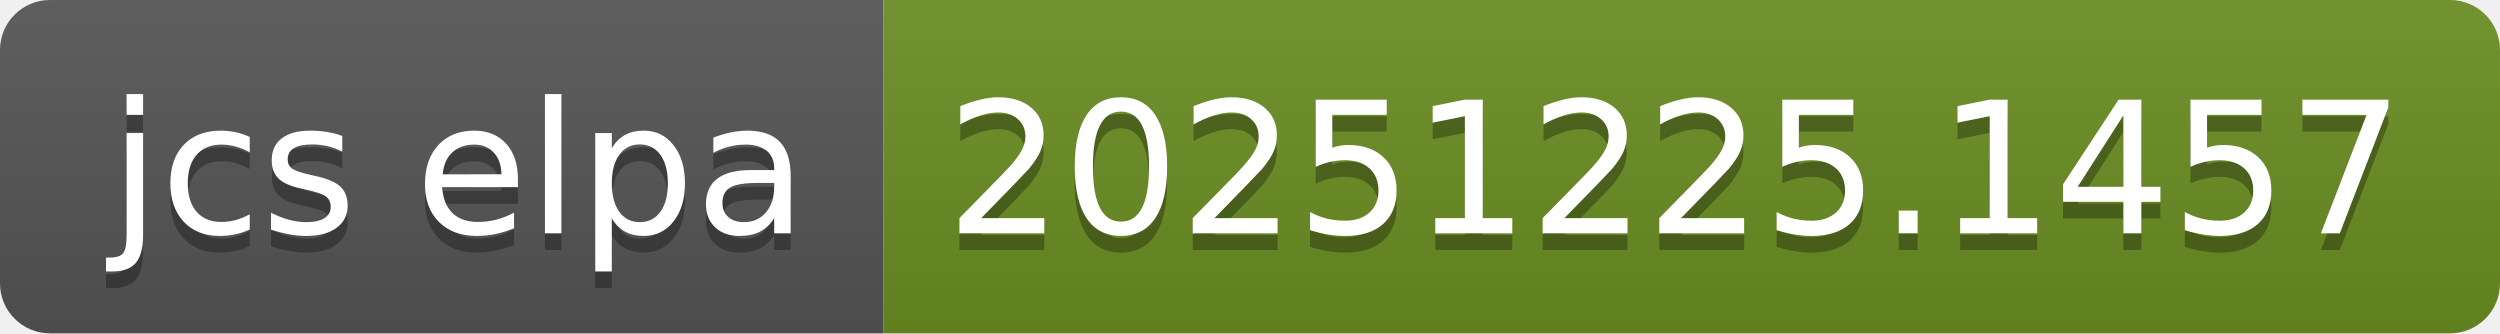
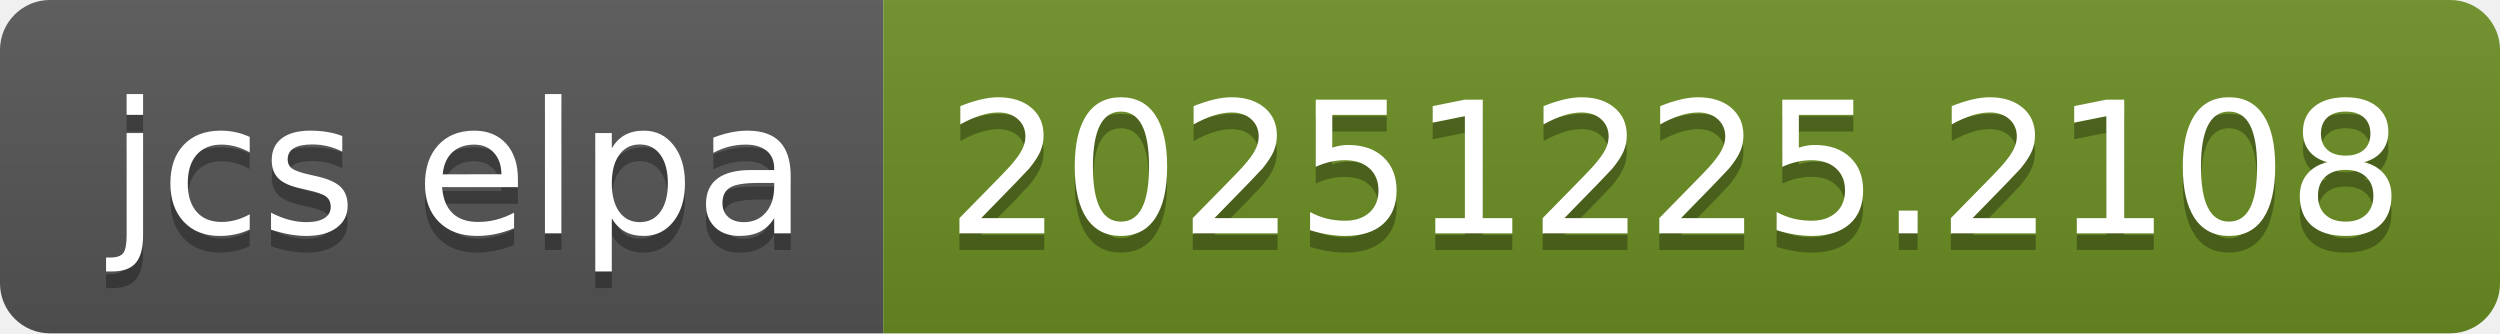
- <svg xmlns="http://www.w3.org/2000/svg" width="150" height="20" role="img" aria-label="jcs elpa: 20251225.1457">
+ <svg xmlns="http://www.w3.org/2000/svg" width="150" height="20" role="img" aria-label="jcs elpa: 20251225.2108">
  <linearGradient id="s" x2="0" y2="100%">
    <stop offset="0" stop-color="#bbb" stop-opacity=".1" />
    <stop offset="1" stop-opacity=".1" />
  </linearGradient>
  <clipPath id="r">
    <rect width="150" height="20" rx="3" fill="#fff" />
  </clipPath>
  <g clip-path="url(#r)">
    <rect width="53" height="20" fill="#555" />
    <rect x="53" width="97" height="20" fill="#6b8e23" />
    <rect width="150" height="20" fill="url(#s)" />
  </g>
  <g fill="#fff" text-anchor="middle" font-family="Verdana,Geneva,DejaVu Sans,sans-serif" text-rendering="geometricPrecision" font-size="110">
    <text aria-hidden="true" x="275" y="150" fill="#010101" fill-opacity=".3" transform="scale(.1)" textLength="430">jcs elpa</text>
    <text x="275" y="140" transform="scale(.1)" fill="#fff" textLength="430">jcs elpa</text>
-     <text aria-hidden="true" x="1005" y="150" fill="#010101" fill-opacity=".3" transform="scale(.1)" textLength="870">20251225.1457</text>
-     <text x="1005" y="140" transform="scale(.1)" fill="#fff" textLength="870">20251225.1457</text>
+     <text aria-hidden="true" x="1005" y="150" fill="#010101" fill-opacity=".3" transform="scale(.1)" textLength="870">20251225.2108</text>
+     <text x="1005" y="140" transform="scale(.1)" fill="#fff" textLength="870">20251225.2108</text>
  </g>
</svg>
